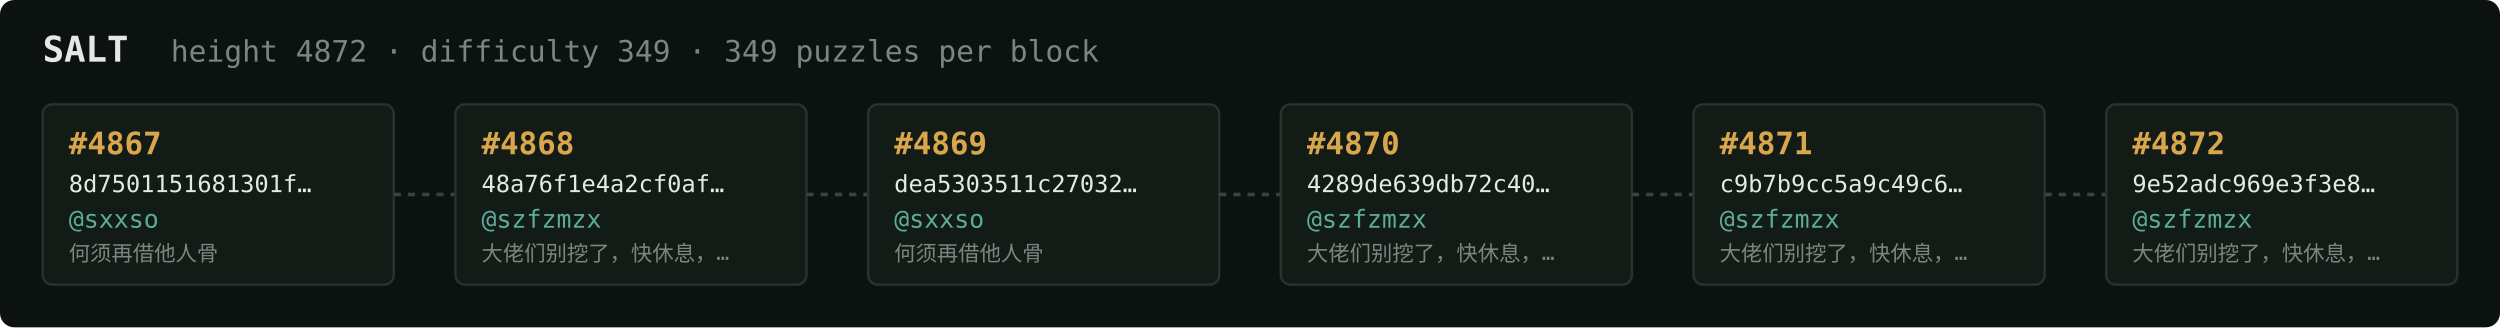
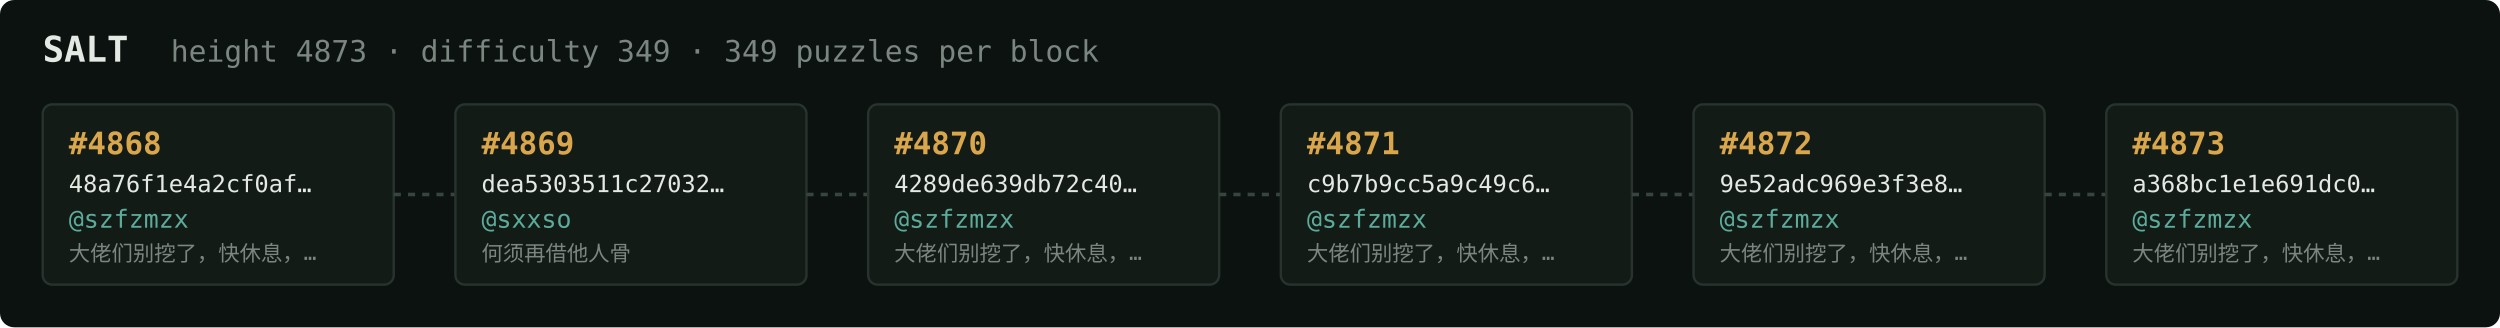
<svg xmlns="http://www.w3.org/2000/svg" width="1054" height="138" viewBox="0 0 1054 138" font-family="ui-monospace,SFMono-Regular,Menlo,monospace">
  <rect fill="#0c1210" width="1054" height="138" rx="6" />
  <text x="18" y="26" fill="#e5e9e3" font-size="15" font-weight="700">SALT</text>
-   <text x="72" y="26" fill="#7a867f" font-size="12.5">height 4872 · difficulty 349 · 349 puzzles per block</text>
+   <text x="72" y="26" fill="#7a867f" font-size="12.5">height 4873 · difficulty 349 · 349 puzzles per block</text>
  <rect x="18" y="44" width="148" height="76" rx="4" fill="#131b17" stroke="#28332e" stroke-width="1" />
-   <text x="29" y="65" fill="#d9a64c" font-size="13" font-weight="700">#4867</text>
-   <text x="29" y="81" fill="#e5e9e3" font-size="10">8d7501151681301f…</text>
-   <text x="29" y="96" fill="#5cab9b" font-size="10.5">@sxxso</text>
-   <text x="29" y="110" fill="#7a867f" font-size="9">何须再借他人骨</text>
+   <text x="29" y="65" fill="#d9a64c" font-size="13" font-weight="700">#4868</text>
+   <text x="29" y="81" fill="#e5e9e3" font-size="10">48a76f1e4a2cf0af…</text>
+   <text x="29" y="96" fill="#5cab9b" font-size="10.5">@szfzmzx</text>
+   <text x="29" y="110" fill="#7a867f" font-size="9">大佬们别挖了，快休息，…</text>
  <line x1="166" y1="82.0" x2="192" y2="82.0" stroke="#38443e" stroke-width="1.5" stroke-dasharray="3 3" />
  <rect x="192" y="44" width="148" height="76" rx="4" fill="#131b17" stroke="#28332e" stroke-width="1" />
-   <text x="203" y="65" fill="#d9a64c" font-size="13" font-weight="700">#4868</text>
-   <text x="203" y="81" fill="#e5e9e3" font-size="10">48a76f1e4a2cf0af…</text>
-   <text x="203" y="96" fill="#5cab9b" font-size="10.5">@szfzmzx</text>
-   <text x="203" y="110" fill="#7a867f" font-size="9">大佬们别挖了，快休息，…</text>
+   <text x="203" y="65" fill="#d9a64c" font-size="13" font-weight="700">#4869</text>
+   <text x="203" y="81" fill="#e5e9e3" font-size="10">dea5303511c27032…</text>
+   <text x="203" y="96" fill="#5cab9b" font-size="10.5">@sxxso</text>
+   <text x="203" y="110" fill="#7a867f" font-size="9">何须再借他人骨</text>
  <line x1="340" y1="82.0" x2="366" y2="82.0" stroke="#38443e" stroke-width="1.5" stroke-dasharray="3 3" />
  <rect x="366" y="44" width="148" height="76" rx="4" fill="#131b17" stroke="#28332e" stroke-width="1" />
-   <text x="377" y="65" fill="#d9a64c" font-size="13" font-weight="700">#4869</text>
-   <text x="377" y="81" fill="#e5e9e3" font-size="10">dea5303511c27032…</text>
-   <text x="377" y="96" fill="#5cab9b" font-size="10.5">@sxxso</text>
-   <text x="377" y="110" fill="#7a867f" font-size="9">何须再借他人骨</text>
+   <text x="377" y="65" fill="#d9a64c" font-size="13" font-weight="700">#4870</text>
+   <text x="377" y="81" fill="#e5e9e3" font-size="10">4289de639db72c40…</text>
+   <text x="377" y="96" fill="#5cab9b" font-size="10.5">@szfzmzx</text>
+   <text x="377" y="110" fill="#7a867f" font-size="9">大佬们别挖了，快休息，…</text>
  <line x1="514" y1="82.0" x2="540" y2="82.0" stroke="#38443e" stroke-width="1.5" stroke-dasharray="3 3" />
  <rect x="540" y="44" width="148" height="76" rx="4" fill="#131b17" stroke="#28332e" stroke-width="1" />
-   <text x="551" y="65" fill="#d9a64c" font-size="13" font-weight="700">#4870</text>
-   <text x="551" y="81" fill="#e5e9e3" font-size="10">4289de639db72c40…</text>
+   <text x="551" y="65" fill="#d9a64c" font-size="13" font-weight="700">#4871</text>
+   <text x="551" y="81" fill="#e5e9e3" font-size="10">c9b7b9cc5a9c49c6…</text>
  <text x="551" y="96" fill="#5cab9b" font-size="10.5">@szfzmzx</text>
  <text x="551" y="110" fill="#7a867f" font-size="9">大佬们别挖了，快休息，…</text>
  <line x1="688" y1="82.0" x2="714" y2="82.0" stroke="#38443e" stroke-width="1.5" stroke-dasharray="3 3" />
  <rect x="714" y="44" width="148" height="76" rx="4" fill="#131b17" stroke="#28332e" stroke-width="1" />
-   <text x="725" y="65" fill="#d9a64c" font-size="13" font-weight="700">#4871</text>
-   <text x="725" y="81" fill="#e5e9e3" font-size="10">c9b7b9cc5a9c49c6…</text>
+   <text x="725" y="65" fill="#d9a64c" font-size="13" font-weight="700">#4872</text>
+   <text x="725" y="81" fill="#e5e9e3" font-size="10">9e52adc969e3f3e8…</text>
  <text x="725" y="96" fill="#5cab9b" font-size="10.5">@szfzmzx</text>
  <text x="725" y="110" fill="#7a867f" font-size="9">大佬们别挖了，快休息，…</text>
  <line x1="862" y1="82.0" x2="888" y2="82.0" stroke="#38443e" stroke-width="1.5" stroke-dasharray="3 3" />
  <rect x="888" y="44" width="148" height="76" rx="4" fill="#131b17" stroke="#28332e" stroke-width="1" />
-   <text x="899" y="65" fill="#d9a64c" font-size="13" font-weight="700">#4872</text>
-   <text x="899" y="81" fill="#e5e9e3" font-size="10">9e52adc969e3f3e8…</text>
+   <text x="899" y="65" fill="#d9a64c" font-size="13" font-weight="700">#4873</text>
+   <text x="899" y="81" fill="#e5e9e3" font-size="10">a368bc1e1e691dc0…</text>
  <text x="899" y="96" fill="#5cab9b" font-size="10.5">@szfzmzx</text>
  <text x="899" y="110" fill="#7a867f" font-size="9">大佬们别挖了，快休息，…</text>
</svg>
